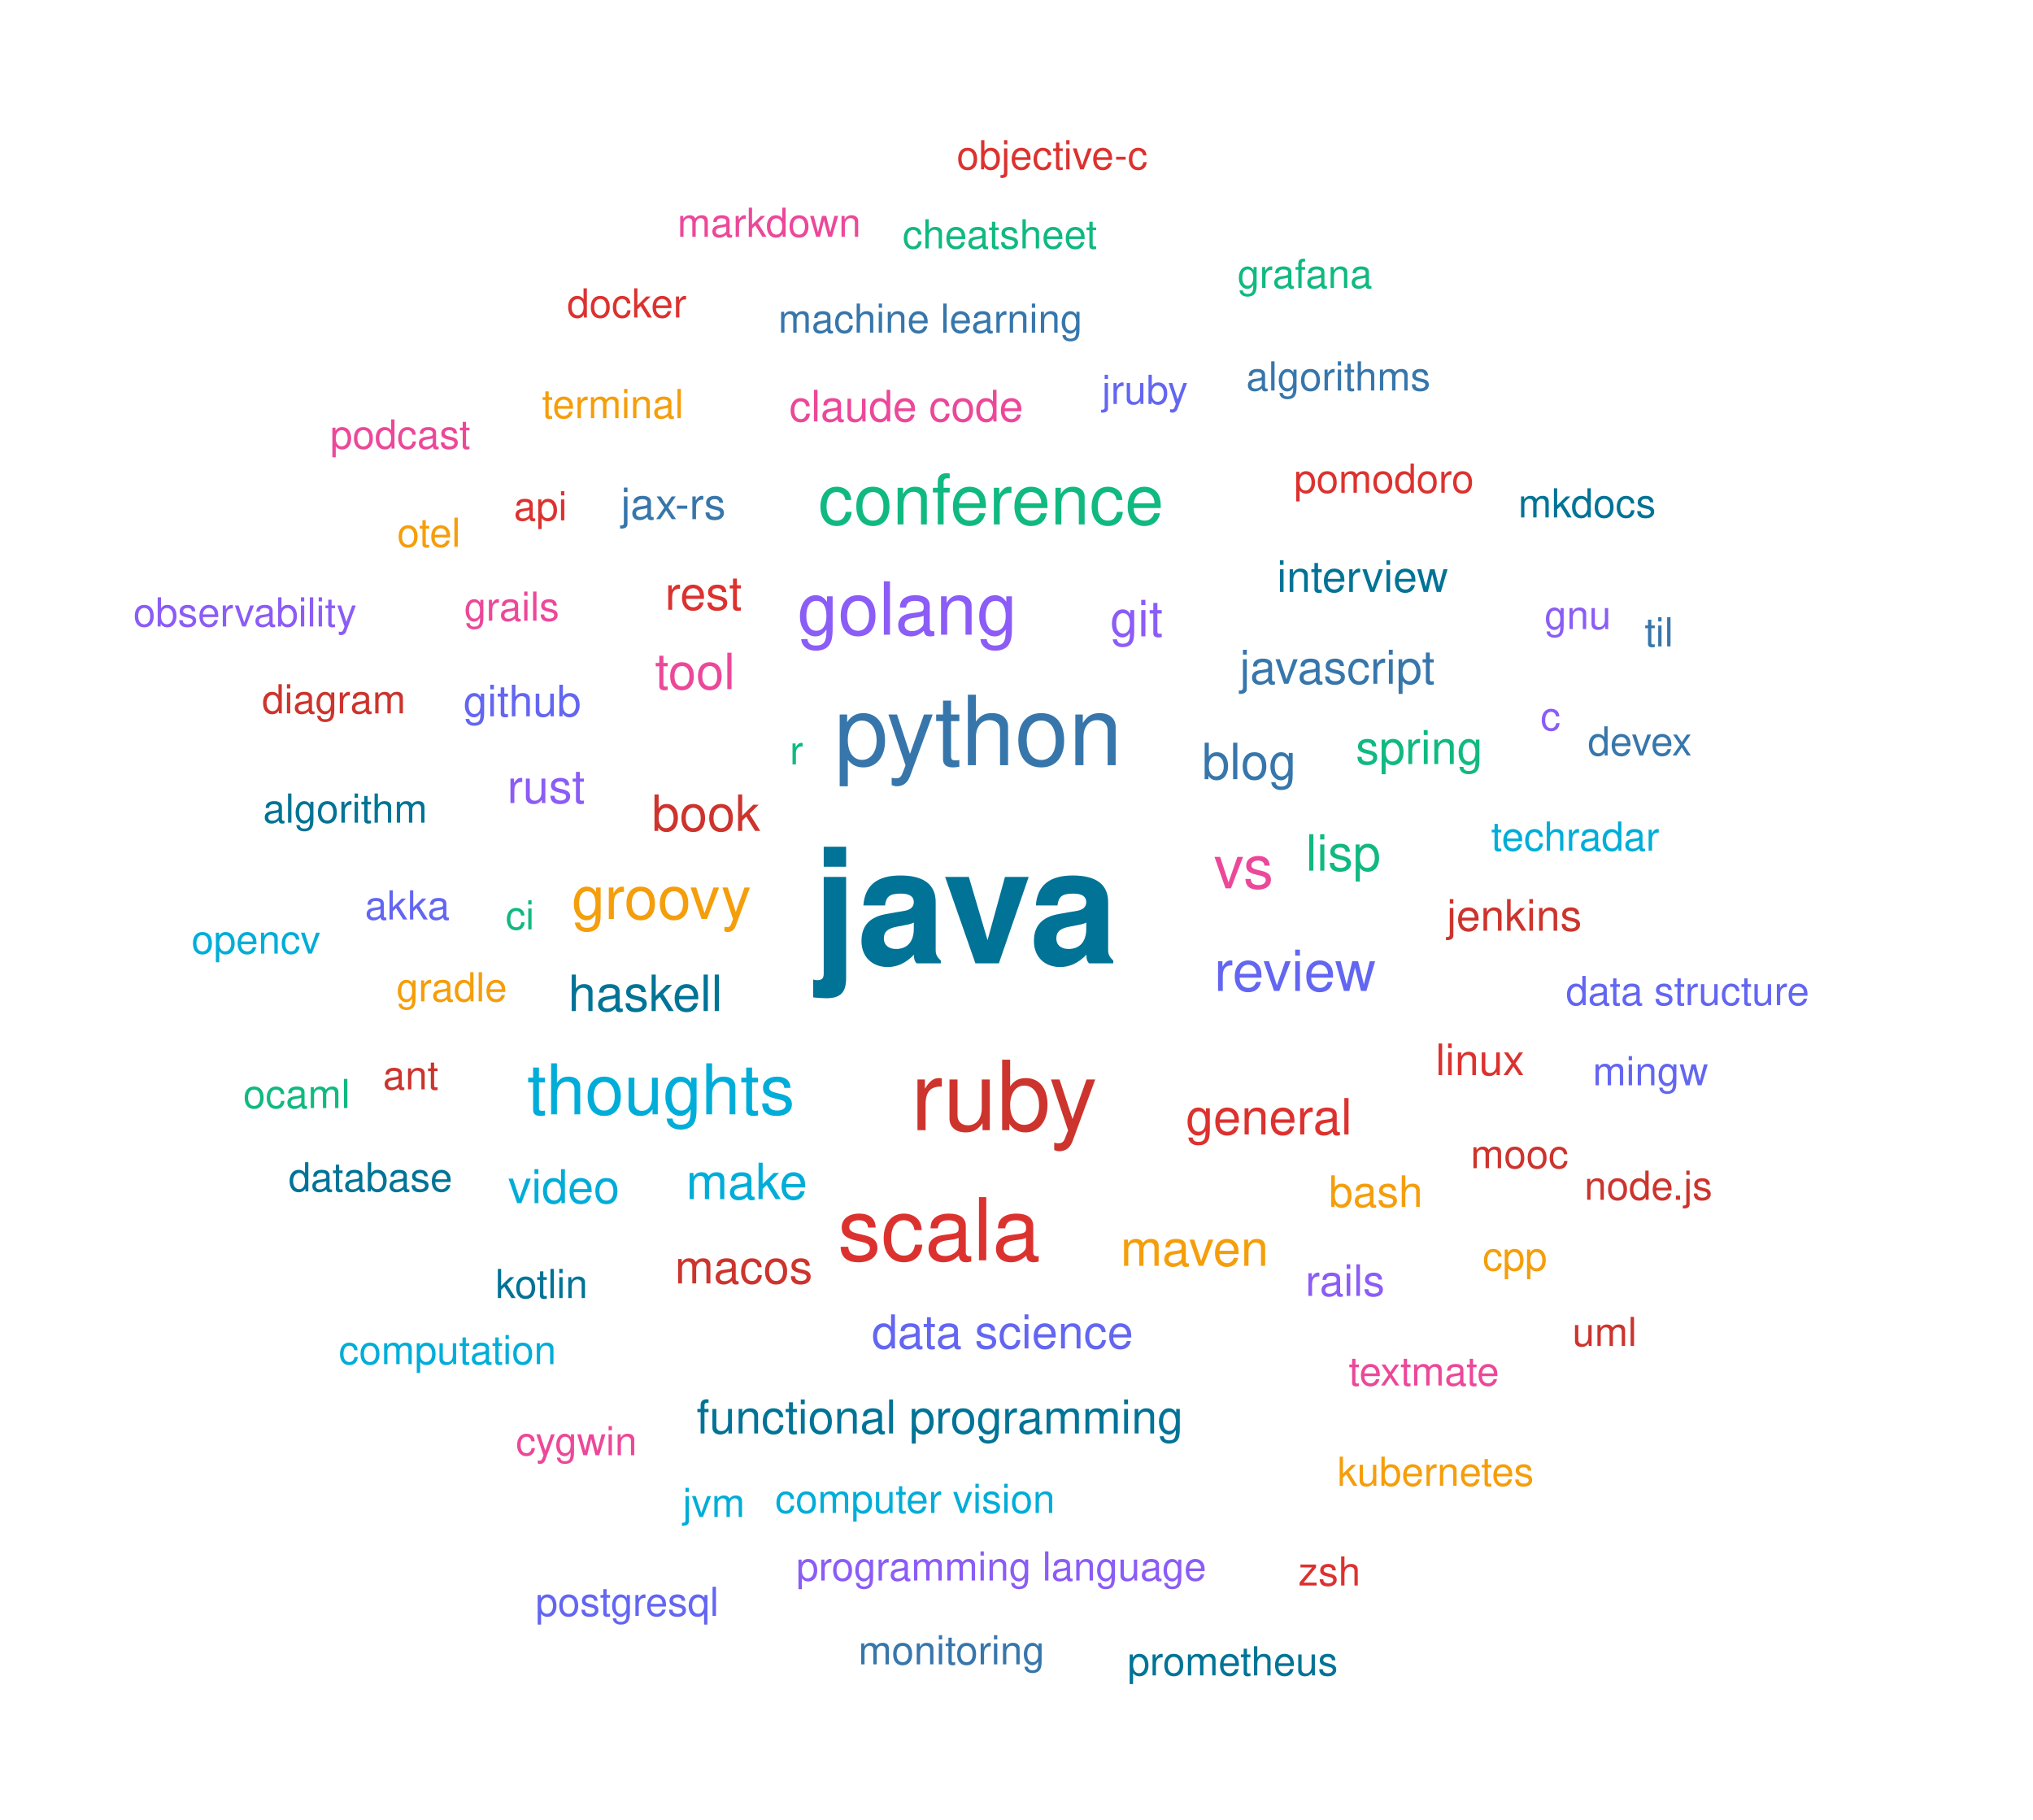
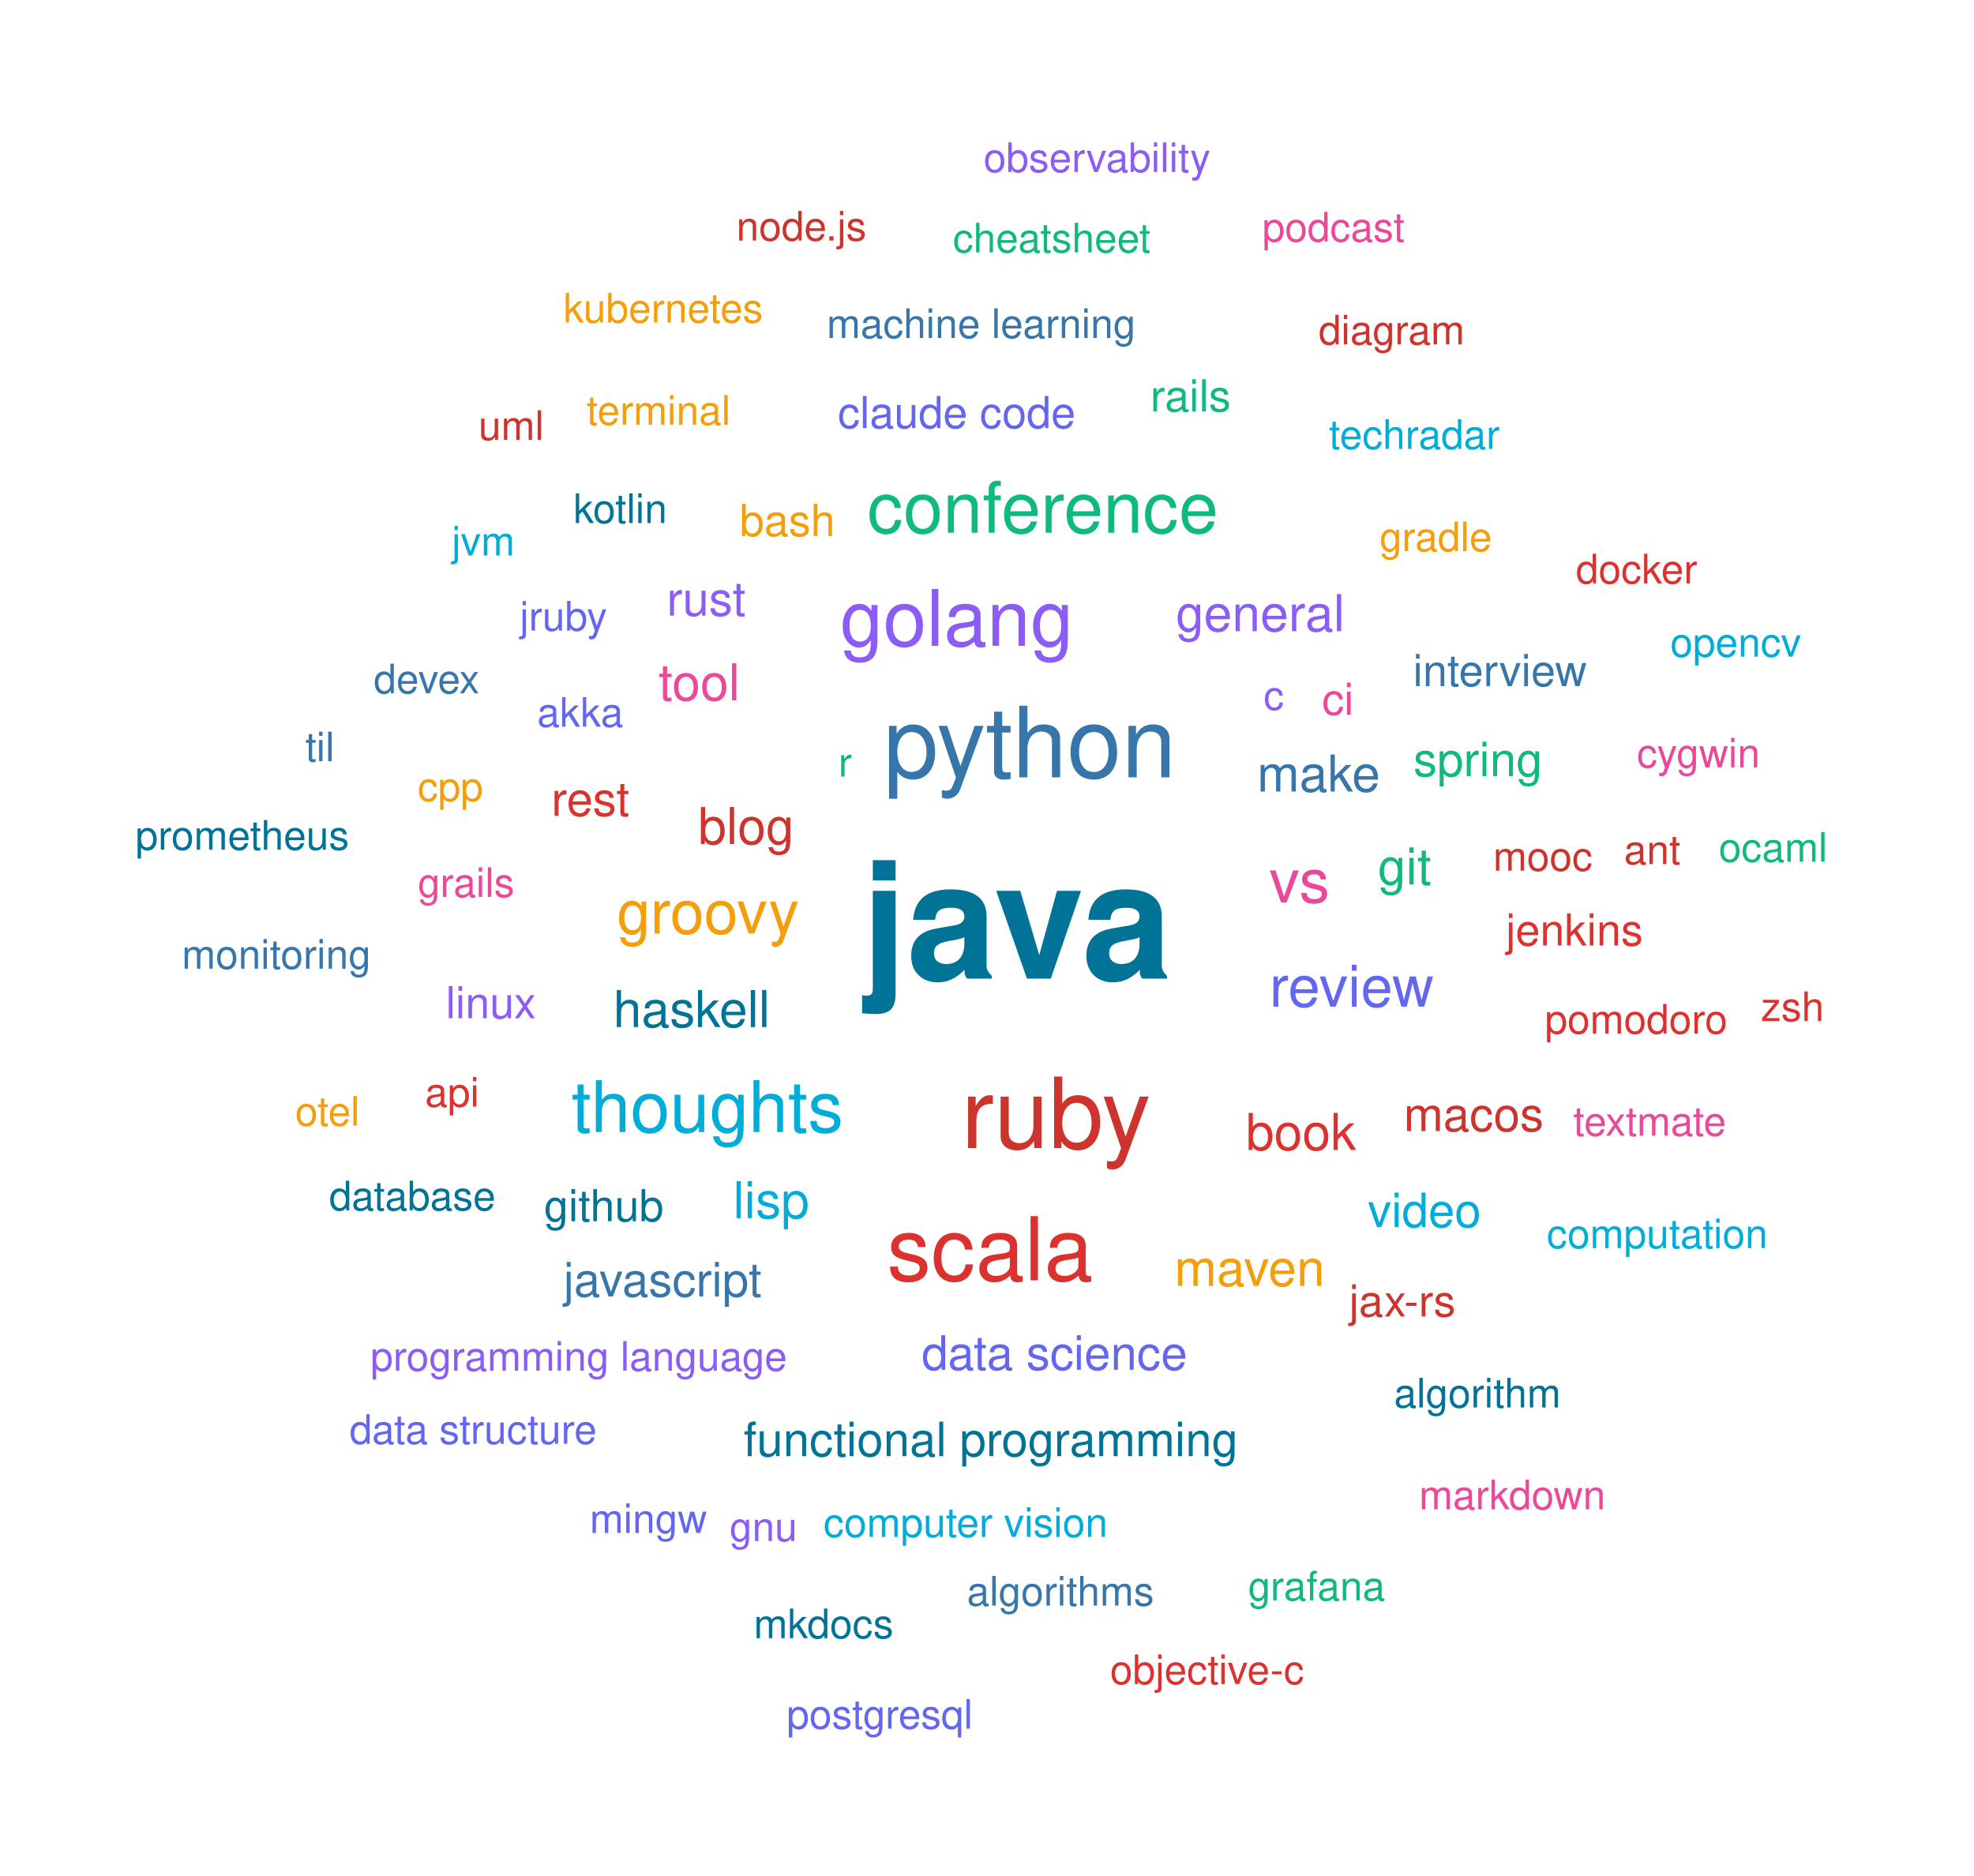
- <svg xmlns="http://www.w3.org/2000/svg" width="610" height="546" viewBox="0 0 610 546">
+ <svg xmlns="http://www.w3.org/2000/svg" width="583" height="554" viewBox="0 0 583 554">
  <style>
    text { font-family: -apple-system, BlinkMacSystemFont, "Segoe UI", Helvetica, Arial, sans-serif; cursor: pointer; }
    text:hover { opacity: 0.7; text-decoration: underline; fill: #0969da; }
  </style>
  <a href="./#java" target="_parent">
-     <text x="243.797" y="289.039" font-size="48" font-weight="bold" fill="#007396">java</text>
+     <text x="254.42" y="289.039" font-size="48" font-weight="bold" fill="#007396">java</text>
  </a>
  <a href="./#python" target="_parent">
-     <text x="250.386" y="229.584" font-size="29" fill="#3776AB">python</text>
+     <text x="261.01" y="229.584" font-size="29" fill="#3776AB">python</text>
  </a>
  <a href="./#ruby" target="_parent">
-     <text x="273.289" y="339.093" font-size="29" fill="#CC342D">ruby</text>
+     <text x="283.913" y="339.093" font-size="29" fill="#CC342D">ruby</text>
  </a>
  <a href="./#scala" target="_parent">
-     <text x="251.337" y="378.143" font-size="26" fill="#DC322F">scala</text>
+     <text x="261.96" y="378.143" font-size="26" fill="#DC322F">scala</text>
  </a>
  <a href="./#golang" target="_parent">
-     <text x="239.253" y="190.439" font-size="22" fill="#8B5CF6">golang</text>
+     <text x="248.077" y="190.739" font-size="23" fill="#8B5CF6">golang</text>
  </a>
  <a href="./#conference" target="_parent">
-     <text x="245.515" y="157.348" font-size="21" fill="#10B981">conference</text>
+     <text x="256.139" y="157.348" font-size="21" fill="#10B981">conference</text>
  </a>
  <a href="./#thoughts" target="_parent">
-     <text x="158.179" y="334.343" font-size="21" fill="#00ADD8">thoughts</text>
+     <text x="168.803" y="334.343" font-size="21" fill="#00ADD8">thoughts</text>
  </a>
  <a href="./#groovy" target="_parent">
-     <text x="171.557" y="275.724" font-size="18" fill="#F59E0B">groovy</text>
+     <text x="182.181" y="275.724" font-size="18" fill="#F59E0B">groovy</text>
  </a>
  <a href="./#vs" target="_parent">
-     <text x="364.224" y="266.534" font-size="18" fill="#EC4899">vs</text>
+     <text x="374.848" y="266.534" font-size="18" fill="#EC4899">vs</text>
  </a>
  <a href="./#review" target="_parent">
-     <text x="364.306" y="297.32" font-size="17" fill="#6366F1">review</text>
+     <text x="374.93" y="297.32" font-size="17" fill="#6366F1">review</text>
  </a>
  <a href="./#haskell" target="_parent">
-     <text x="170.493" y="303.352" font-size="15" fill="#007396">haskell</text>
+     <text x="181.117" y="303.352" font-size="15" fill="#007396">haskell</text>
+   </a>
+   <a href="./#make" target="_parent">
+     <text x="371.265" y="233.78" font-size="15" fill="#3776AB">make</text>
  </a>
  <a href="./#blog" target="_parent">
-     <text x="360.641" y="233.78" font-size="15" fill="#3776AB">blog</text>
+     <text x="206.188" y="249.305" font-size="15" fill="#CC342D">blog</text>
  </a>
  <a href="./#book" target="_parent">
-     <text x="195.565" y="249.305" font-size="15" fill="#CC342D">book</text>
+     <text x="367.961" y="339.651" font-size="15" fill="#DC322F">book</text>
  </a>
  <a href="./#general" target="_parent">
-     <text x="355.787" y="340.389" font-size="15" fill="#DC322F">general</text>
+     <text x="347.264" y="186.416" font-size="15" fill="#8B5CF6">general</text>
  </a>
  <a href="./#git" target="_parent">
-     <text x="333.095" y="190.916" font-size="15" fill="#8B5CF6">git</text>
+     <text x="406.921" y="261.233" font-size="15" fill="#10B981">git</text>
  </a>
  <a href="./#lisp" target="_parent">
-     <text x="391.797" y="261.233" font-size="15" fill="#10B981">lisp</text>
-   </a>
-   <a href="./#make" target="_parent">
-     <text x="205.89" y="359.793" font-size="15" fill="#00ADD8">make</text>
+     <text x="216.514" y="359.793" font-size="15" fill="#00ADD8">lisp</text>
  </a>
  <a href="./#maven" target="_parent">
-     <text x="336.222" y="379.798" font-size="15" fill="#F59E0B">maven</text>
+     <text x="346.845" y="379.798" font-size="15" fill="#F59E0B">maven</text>
  </a>
  <a href="./#tool" target="_parent">
-     <text x="196.544" y="206.767" font-size="15" fill="#EC4899">tool</text>
+     <text x="194.512" y="206.84" font-size="15" fill="#EC4899">tool</text>
  </a>
  <a href="./#data-science" target="_parent">
-     <text x="261.591" y="404.576" font-size="14" fill="#6366F1">data science</text>
+     <text x="272.215" y="404.576" font-size="14" fill="#6366F1">data science</text>
  </a>
  <a href="./#functional-programming" target="_parent">
-     <text x="208.994" y="430.089" font-size="14" fill="#007396">functional programming</text>
+     <text x="219.618" y="430.089" font-size="14" fill="#007396">functional programming</text>
  </a>
  <a href="./#javascript" target="_parent">
-     <text x="371.96" y="205.15" font-size="14" fill="#3776AB">javascript</text>
+     <text x="166.394" y="382.922" font-size="14" fill="#3776AB">javascript</text>
  </a>
  <a href="./#macos" target="_parent">
-     <text x="202.482" y="385.085" font-size="14" fill="#CC342D">macos</text>
+     <text x="414.573" y="334.068" font-size="14" fill="#CC342D">macos</text>
  </a>
  <a href="./#rest" target="_parent">
-     <text x="199.538" y="182.957" font-size="14" fill="#DC322F">rest</text>
+     <text x="162.815" y="240.941" font-size="14" fill="#DC322F">rest</text>
  </a>
  <a href="./#rust" target="_parent">
-     <text x="152.192" y="240.941" font-size="14" fill="#8B5CF6">rust</text>
+     <text x="196.91" y="181.822" font-size="14" fill="#8B5CF6">rust</text>
  </a>
  <a href="./#spring" target="_parent">
-     <text x="406.813" y="229.254" font-size="14" fill="#10B981">spring</text>
+     <text x="417.436" y="229.254" font-size="14" fill="#10B981">spring</text>
  </a>
  <a href="./#video" target="_parent">
-     <text x="152.453" y="360.988" font-size="14" fill="#00ADD8">video</text>
+     <text x="403.956" y="362.431" font-size="14" fill="#00ADD8">video</text>
  </a>
  <a href="./#bash" target="_parent">
-     <text x="398.733" y="362.131" font-size="13" fill="#F59E0B">bash</text>
+     <text x="218.468" y="158.305" font-size="13" fill="#F59E0B">bash</text>
+   </a>
+   <a href="./#ci" target="_parent">
+     <text x="390.453" y="211.1" font-size="13" fill="#EC4899">ci</text>
  </a>
  <a href="./#claude-code" target="_parent">
-     <text x="236.818" y="126.439" font-size="13" fill="#EC4899">claude code</text>
+     <text x="247.441" y="126.439" font-size="13" fill="#6366F1">claude code</text>
  </a>
  <a href="./#github" target="_parent">
-     <text x="139.019" y="214.932" font-size="13" fill="#6366F1">github</text>
+     <text x="160.677" y="360.688" font-size="13" fill="#007396">github</text>
  </a>
  <a href="./#interview" target="_parent">
-     <text x="383.173" y="177.596" font-size="13" fill="#007396">interview</text>
+     <text x="417.326" y="202.643" font-size="13" fill="#3776AB">interview</text>
  </a>
  <a href="./#jax-rs" target="_parent">
-     <text x="186.289" y="155.771" font-size="13" fill="#3776AB">jax-rs</text>
+     <text x="398.42" y="388.828" font-size="13" fill="#CC342D">jax-rs</text>
  </a>
  <a href="./#jenkins" target="_parent">
-     <text x="434.099" y="279.249" font-size="13" fill="#CC342D">jenkins</text>
+     <text x="444.722" y="279.249" font-size="13" fill="#DC322F">jenkins</text>
  </a>
  <a href="./#linux" target="_parent">
-     <text x="430.749" y="322.574" font-size="13" fill="#DC322F">linux</text>
+     <text x="131.654" y="300.741" font-size="13" fill="#8B5CF6">linux</text>
  </a>
  <a href="./#rails" target="_parent">
-     <text x="391.696" y="388.828" font-size="13" fill="#8B5CF6">rails</text>
-   </a>
-   <a href="./#ci" target="_parent">
-     <text x="151.701" y="278.867" font-size="12" fill="#10B981">ci</text>
+     <text x="339.734" y="121.5" font-size="13" fill="#10B981">rails</text>
  </a>
  <a href="./#computer-vision" target="_parent">
-     <text x="232.588" y="453.933" font-size="12" fill="#00ADD8">computer vision</text>
+     <text x="243.212" y="453.933" font-size="12" fill="#00ADD8">computer vision</text>
  </a>
  <a href="./#gradle" target="_parent">
-     <text x="118.931" y="300.441" font-size="12" fill="#F59E0B">gradle</text>
+     <text x="407.426" y="162.78" font-size="12" fill="#F59E0B">gradle</text>
  </a>
  <a href="./#grails" target="_parent">
-     <text x="139.272" y="186.239" font-size="12" fill="#EC4899">grails</text>
+     <text x="123.388" y="264.904" font-size="12" fill="#EC4899">grails</text>
  </a>
  <a href="./#jruby" target="_parent">
-     <text x="330.61" y="121.2" font-size="12" fill="#6366F1">jruby</text>
+     <text x="153.496" y="186.239" font-size="12" fill="#6366F1">jruby</text>
  </a>
  <a href="./#kotlin" target="_parent">
-     <text x="148.68" y="389.468" font-size="12" fill="#007396">kotlin</text>
+     <text x="169.36" y="154.466" font-size="12" fill="#007396">kotlin</text>
  </a>
  <a href="./#machine-learning" target="_parent">
-     <text x="233.526" y="99.83" font-size="12" fill="#3776AB">machine learning</text>
+     <text x="244.15" y="99.83" font-size="12" fill="#3776AB">machine learning</text>
  </a>
  <a href="./#mooc" target="_parent">
-     <text x="441.259" y="350.499" font-size="12" fill="#CC342D">mooc</text>
+     <text x="440.963" y="257.16" font-size="12" fill="#CC342D">mooc</text>
  </a>
  <a href="./#pomodoro" target="_parent">
-     <text x="388.288" y="147.834" font-size="12" fill="#DC322F">pomodoro</text>
+     <text x="456.247" y="305.254" font-size="12" fill="#DC322F">pomodoro</text>
  </a>
  <a href="./#programming-language" target="_parent">
-     <text x="238.939" y="474.218" font-size="12" fill="#8B5CF6">programming language</text>
+     <text x="109.428" y="404.843" font-size="12" fill="#8B5CF6">programming language</text>
  </a>
  <a href="./#r" target="_parent">
-     <text x="236.969" y="229.351" font-size="12" fill="#10B981">r</text>
+     <text x="247.593" y="229.351" font-size="12" fill="#10B981">r</text>
  </a>
  <a href="./#techradar" target="_parent">
-     <text x="447.416" y="255.221" font-size="12" fill="#00ADD8">techradar</text>
+     <text x="392.502" y="132.585" font-size="12" fill="#00ADD8">techradar</text>
  </a>
  <a href="./#terminal" target="_parent">
-     <text x="162.622" y="125.448" font-size="12" fill="#F59E0B">terminal</text>
+     <text x="173.246" y="125.448" font-size="12" fill="#F59E0B">terminal</text>
  </a>
  <a href="./#textmate" target="_parent">
-     <text x="404.687" y="415.702" font-size="12" fill="#EC4899">textmate</text>
+     <text x="464.664" y="335.427" font-size="12" fill="#EC4899">textmate</text>
  </a>
  <a href="./#akka" target="_parent">
-     <text x="109.502" y="275.879" font-size="12" fill="#6366F1">akka</text>
+     <text x="158.643" y="214.632" font-size="12" fill="#6366F1">akka</text>
  </a>
  <a href="./#algorithm" target="_parent">
-     <text x="78.943" y="246.839" font-size="12" fill="#007396">algorithm</text>
+     <text x="411.71" y="415.702" font-size="12" fill="#007396">algorithm</text>
  </a>
  <a href="./#algorithms" target="_parent">
-     <text x="373.928" y="117.17" font-size="12" fill="#3776AB">algorithms</text>
+     <text x="285.563" y="474.218" font-size="12" fill="#3776AB">algorithms</text>
  </a>
  <a href="./#ant" target="_parent">
-     <text x="114.91" y="326.841" font-size="12" fill="#CC342D">ant</text>
+     <text x="479.64" y="255.221" font-size="12" fill="#CC342D">ant</text>
  </a>
  <a href="./#api" target="_parent">
-     <text x="154.182" y="156.133" font-size="12" fill="#DC322F">api</text>
+     <text x="125.534" y="326.841" font-size="12" fill="#DC322F">api</text>
  </a>
  <a href="./#c" target="_parent">
-     <text x="462.22" y="219.128" font-size="12" fill="#8B5CF6">c</text>
+     <text x="373.192" y="209.631" font-size="12" fill="#8B5CF6">c</text>
  </a>
  <a href="./#cheatsheet" target="_parent">
-     <text x="270.81" y="74.54" font-size="12" fill="#10B981">cheatsheet</text>
+     <text x="281.434" y="74.54" font-size="12" fill="#10B981">cheatsheet</text>
  </a>
  <a href="./#computation" target="_parent">
-     <text x="101.635" y="409.304" font-size="12" fill="#00ADD8">computation</text>
+     <text x="456.82" y="368.631" font-size="12" fill="#00ADD8">computation</text>
  </a>
  <a href="./#cpp" target="_parent">
-     <text x="444.863" y="381.197" font-size="12" fill="#F59E0B">cpp</text>
+     <text x="123.352" y="236.572" font-size="12" fill="#F59E0B">cpp</text>
  </a>
  <a href="./#cygwin" target="_parent">
-     <text x="154.784" y="436.63" font-size="12" fill="#EC4899">cygwin</text>
+     <text x="483.444" y="226.675" font-size="12" fill="#EC4899">cygwin</text>
  </a>
  <a href="./#data-structure" target="_parent">
-     <text x="469.841" y="301.572" font-size="12" fill="#6366F1">data structure</text>
+     <text x="103.24" y="426.434" font-size="12" fill="#6366F1">data structure</text>
  </a>
  <a href="./#database" target="_parent">
-     <text x="86.585" y="357.462" font-size="12" fill="#007396">database</text>
+     <text x="97.209" y="357.462" font-size="12" fill="#007396">database</text>
  </a>
  <a href="./#devex" target="_parent">
-     <text x="476.42" y="226.675" font-size="12" fill="#3776AB">devex</text>
+     <text x="110.368" y="204.768" font-size="12" fill="#3776AB">devex</text>
  </a>
  <a href="./#diagram" target="_parent">
-     <text x="78.616" y="214.036" font-size="12" fill="#CC342D">diagram</text>
+     <text x="389.43" y="101.727" font-size="12" fill="#CC342D">diagram</text>
  </a>
  <a href="./#docker" target="_parent">
-     <text x="170.157" y="95.25" font-size="12" fill="#DC322F">docker</text>
+     <text x="465.433" y="172.323" font-size="12" fill="#DC322F">docker</text>
  </a>
  <a href="./#gnu" target="_parent">
-     <text x="463.416" y="188.738" font-size="12" fill="#8B5CF6">gnu</text>
+     <text x="215.464" y="455.16" font-size="12" fill="#8B5CF6">gnu</text>
  </a>
  <a href="./#grafana" target="_parent">
-     <text x="371.291" y="86.398" font-size="12" fill="#10B981">grafana</text>
+     <text x="368.613" y="472.668" font-size="12" fill="#10B981">grafana</text>
  </a>
  <a href="./#jvm" target="_parent">
-     <text x="204.84" y="455.16" font-size="12" fill="#00ADD8">jvm</text>
+     <text x="133.396" y="164.072" font-size="12" fill="#00ADD8">jvm</text>
  </a>
  <a href="./#kubernetes" target="_parent">
-     <text x="401.266" y="445.778" font-size="12" fill="#F59E0B">kubernetes</text>
+     <text x="166.381" y="95.25" font-size="12" fill="#F59E0B">kubernetes</text>
  </a>
  <a href="./#markdown" target="_parent">
-     <text x="203.247" y="71.044" font-size="12" fill="#EC4899">markdown</text>
+     <text x="419.09" y="445.778" font-size="12" fill="#EC4899">markdown</text>
  </a>
  <a href="./#mingw" target="_parent">
-     <text x="477.898" y="325.622" font-size="12" fill="#6366F1">mingw</text>
+     <text x="174.156" y="452.772" font-size="12" fill="#6366F1">mingw</text>
  </a>
  <a href="./#mkdocs" target="_parent">
-     <text x="455.549" y="155.246" font-size="12" fill="#007396">mkdocs</text>
+     <text x="222.602" y="483.846" font-size="12" fill="#007396">mkdocs</text>
  </a>
  <a href="./#monitoring" target="_parent">
-     <text x="257.56" y="499.378" font-size="12" fill="#3776AB">monitoring</text>
+     <text x="53.688" y="286.107" font-size="12" fill="#3776AB">monitoring</text>
  </a>
  <a href="./#node.js" target="_parent">
-     <text x="475.388" y="359.978" font-size="12" fill="#CC342D">node.js</text>
+     <text x="217.471" y="71.044" font-size="12" fill="#CC342D">node.js</text>
  </a>
  <a href="./#objective-c" target="_parent">
-     <text x="287.064" y="50.8" font-size="12" fill="#DC322F">objective-c</text>
+     <text x="327.857" y="497.389" font-size="12" fill="#DC322F">objective-c</text>
  </a>
  <a href="./#observability" target="_parent">
-     <text x="40.0" y="187.95" font-size="12" fill="#8B5CF6">observability</text>
+     <text x="290.488" y="50.8" font-size="12" fill="#8B5CF6">observability</text>
  </a>
  <a href="./#ocaml" target="_parent">
-     <text x="72.971" y="332.461" font-size="12" fill="#10B981">ocaml</text>
+     <text x="507.619" y="254.518" font-size="12" fill="#10B981">ocaml</text>
  </a>
  <a href="./#opencv" target="_parent">
-     <text x="57.464" y="286.107" font-size="12" fill="#00ADD8">opencv</text>
+     <text x="493.293" y="193.948" font-size="12" fill="#00ADD8">opencv</text>
  </a>
  <a href="./#otel" target="_parent">
-     <text x="119.172" y="164.072" font-size="12" fill="#F59E0B">otel</text>
+     <text x="87.195" y="332.461" font-size="12" fill="#F59E0B">otel</text>
  </a>
  <a href="./#podcast" target="_parent">
-     <text x="99.084" y="134.592" font-size="12" fill="#EC4899">podcast</text>
+     <text x="372.799" y="71.328" font-size="12" fill="#EC4899">podcast</text>
  </a>
  <a href="./#postgresql" target="_parent">
-     <text x="160.694" y="484.846" font-size="12" fill="#6366F1">postgresql</text>
+     <text x="232.335" y="510.565" font-size="12" fill="#6366F1">postgresql</text>
  </a>
  <a href="./#prometheus" target="_parent">
-     <text x="338.319" y="502.69" font-size="12" fill="#007396">prometheus</text>
+     <text x="40.0" y="250.96" font-size="12" fill="#007396">prometheus</text>
  </a>
  <a href="./#til" target="_parent">
-     <text x="493.469" y="193.948" font-size="12" fill="#3776AB">til</text>
+     <text x="90.173" y="224.842" font-size="12" fill="#3776AB">til</text>
  </a>
  <a href="./#uml" target="_parent">
-     <text x="471.791" y="403.861" font-size="12" fill="#CC342D">uml</text>
+     <text x="141.317" y="129.927" font-size="12" fill="#CC342D">uml</text>
  </a>
  <a href="./#zsh" target="_parent">
-     <text x="389.561" y="475.708" font-size="12" fill="#DC322F">zsh</text>
+     <text x="520.065" y="301.572" font-size="12" fill="#DC322F">zsh</text>
  </a>
</svg>
